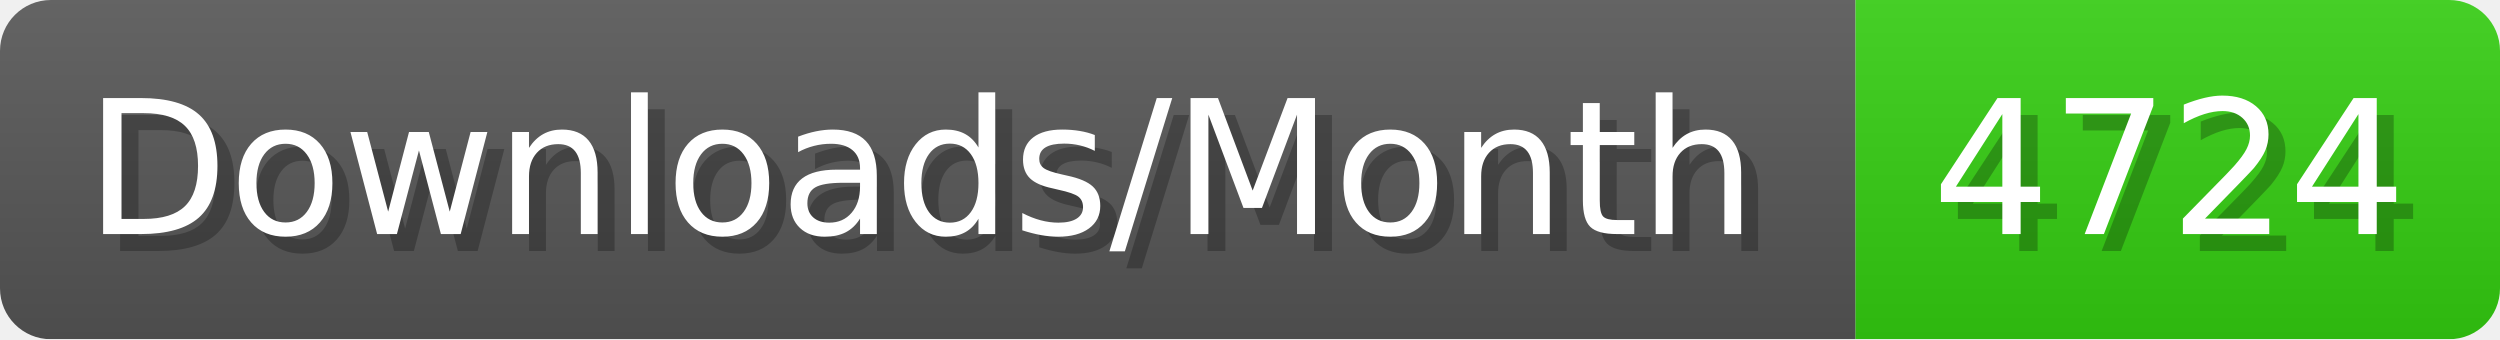
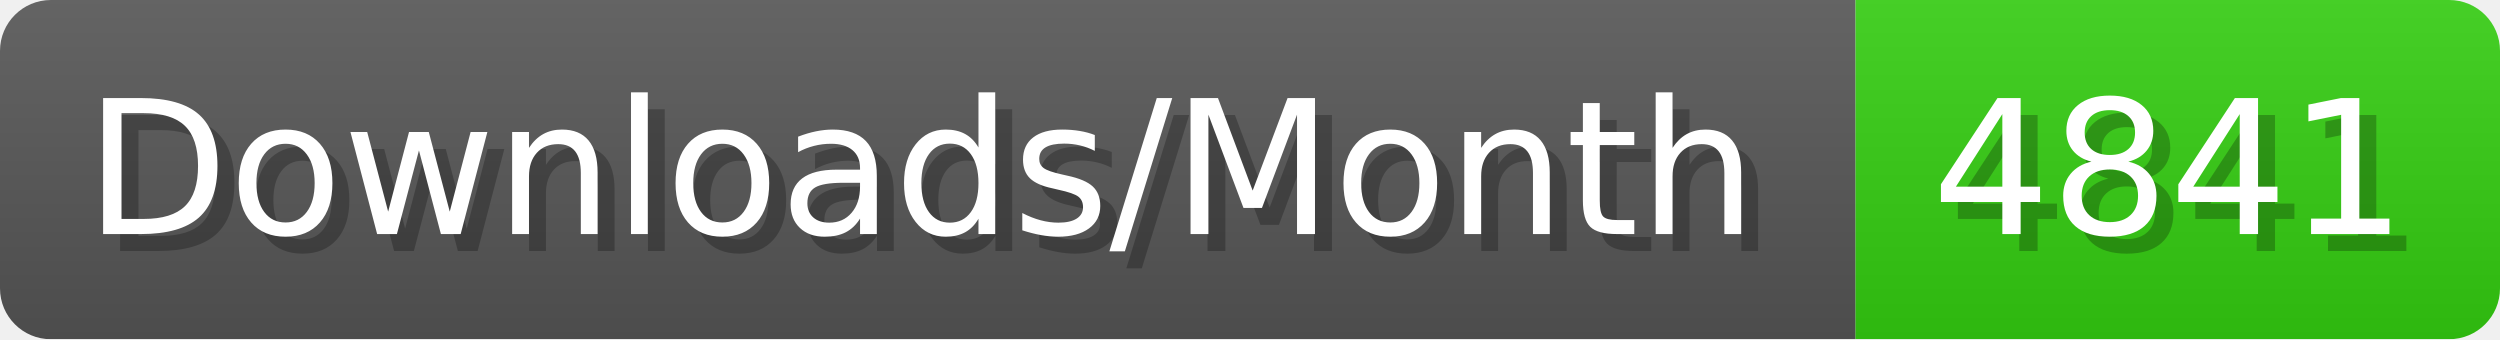
- <svg xmlns="http://www.w3.org/2000/svg" width="147.4" height="20" viewBox="0 0 1474 200" role="img" aria-label="Downloads/Month: 4724">
+ <svg xmlns="http://www.w3.org/2000/svg" width="147.4" height="20" viewBox="0 0 1474 200" role="img" aria-label="Downloads/Month: 4841">
  <linearGradient id="YlXUI" x2="0" y2="100%">
    <stop offset="0" stop-opacity=".1" stop-color="#EEE" />
    <stop offset="1" stop-opacity=".1" />
  </linearGradient>
  <mask id="JHhop">
    <rect width="1474" height="200" rx="30" fill="#FFF" />
  </mask>
  <g mask="url(#JHhop)">
    <rect width="1094" height="200" fill="#555" />
    <rect width="380" height="200" fill="#3C1" x="1094" />
    <rect width="1474" height="200" fill="url(#YlXUI)" />
  </g>
  <g aria-hidden="true" fill="#fff" text-anchor="start" font-family="Verdana,DejaVu Sans,sans-serif" font-size="110">
    <text x="60" y="148" textLength="994" fill="#000" opacity="0.25">Downloads/Month</text>
    <text x="50" y="138" textLength="994">Downloads/Month</text>
-     <text x="1149" y="148" textLength="280" fill="#000" opacity="0.25">4724</text>
-     <text x="1139" y="138" textLength="280">4724</text>
+     <text x="1149" y="148" textLength="280" fill="#000" opacity="0.25">4841</text>
+     <text x="1139" y="138" textLength="280">4841</text>
  </g>
</svg>
